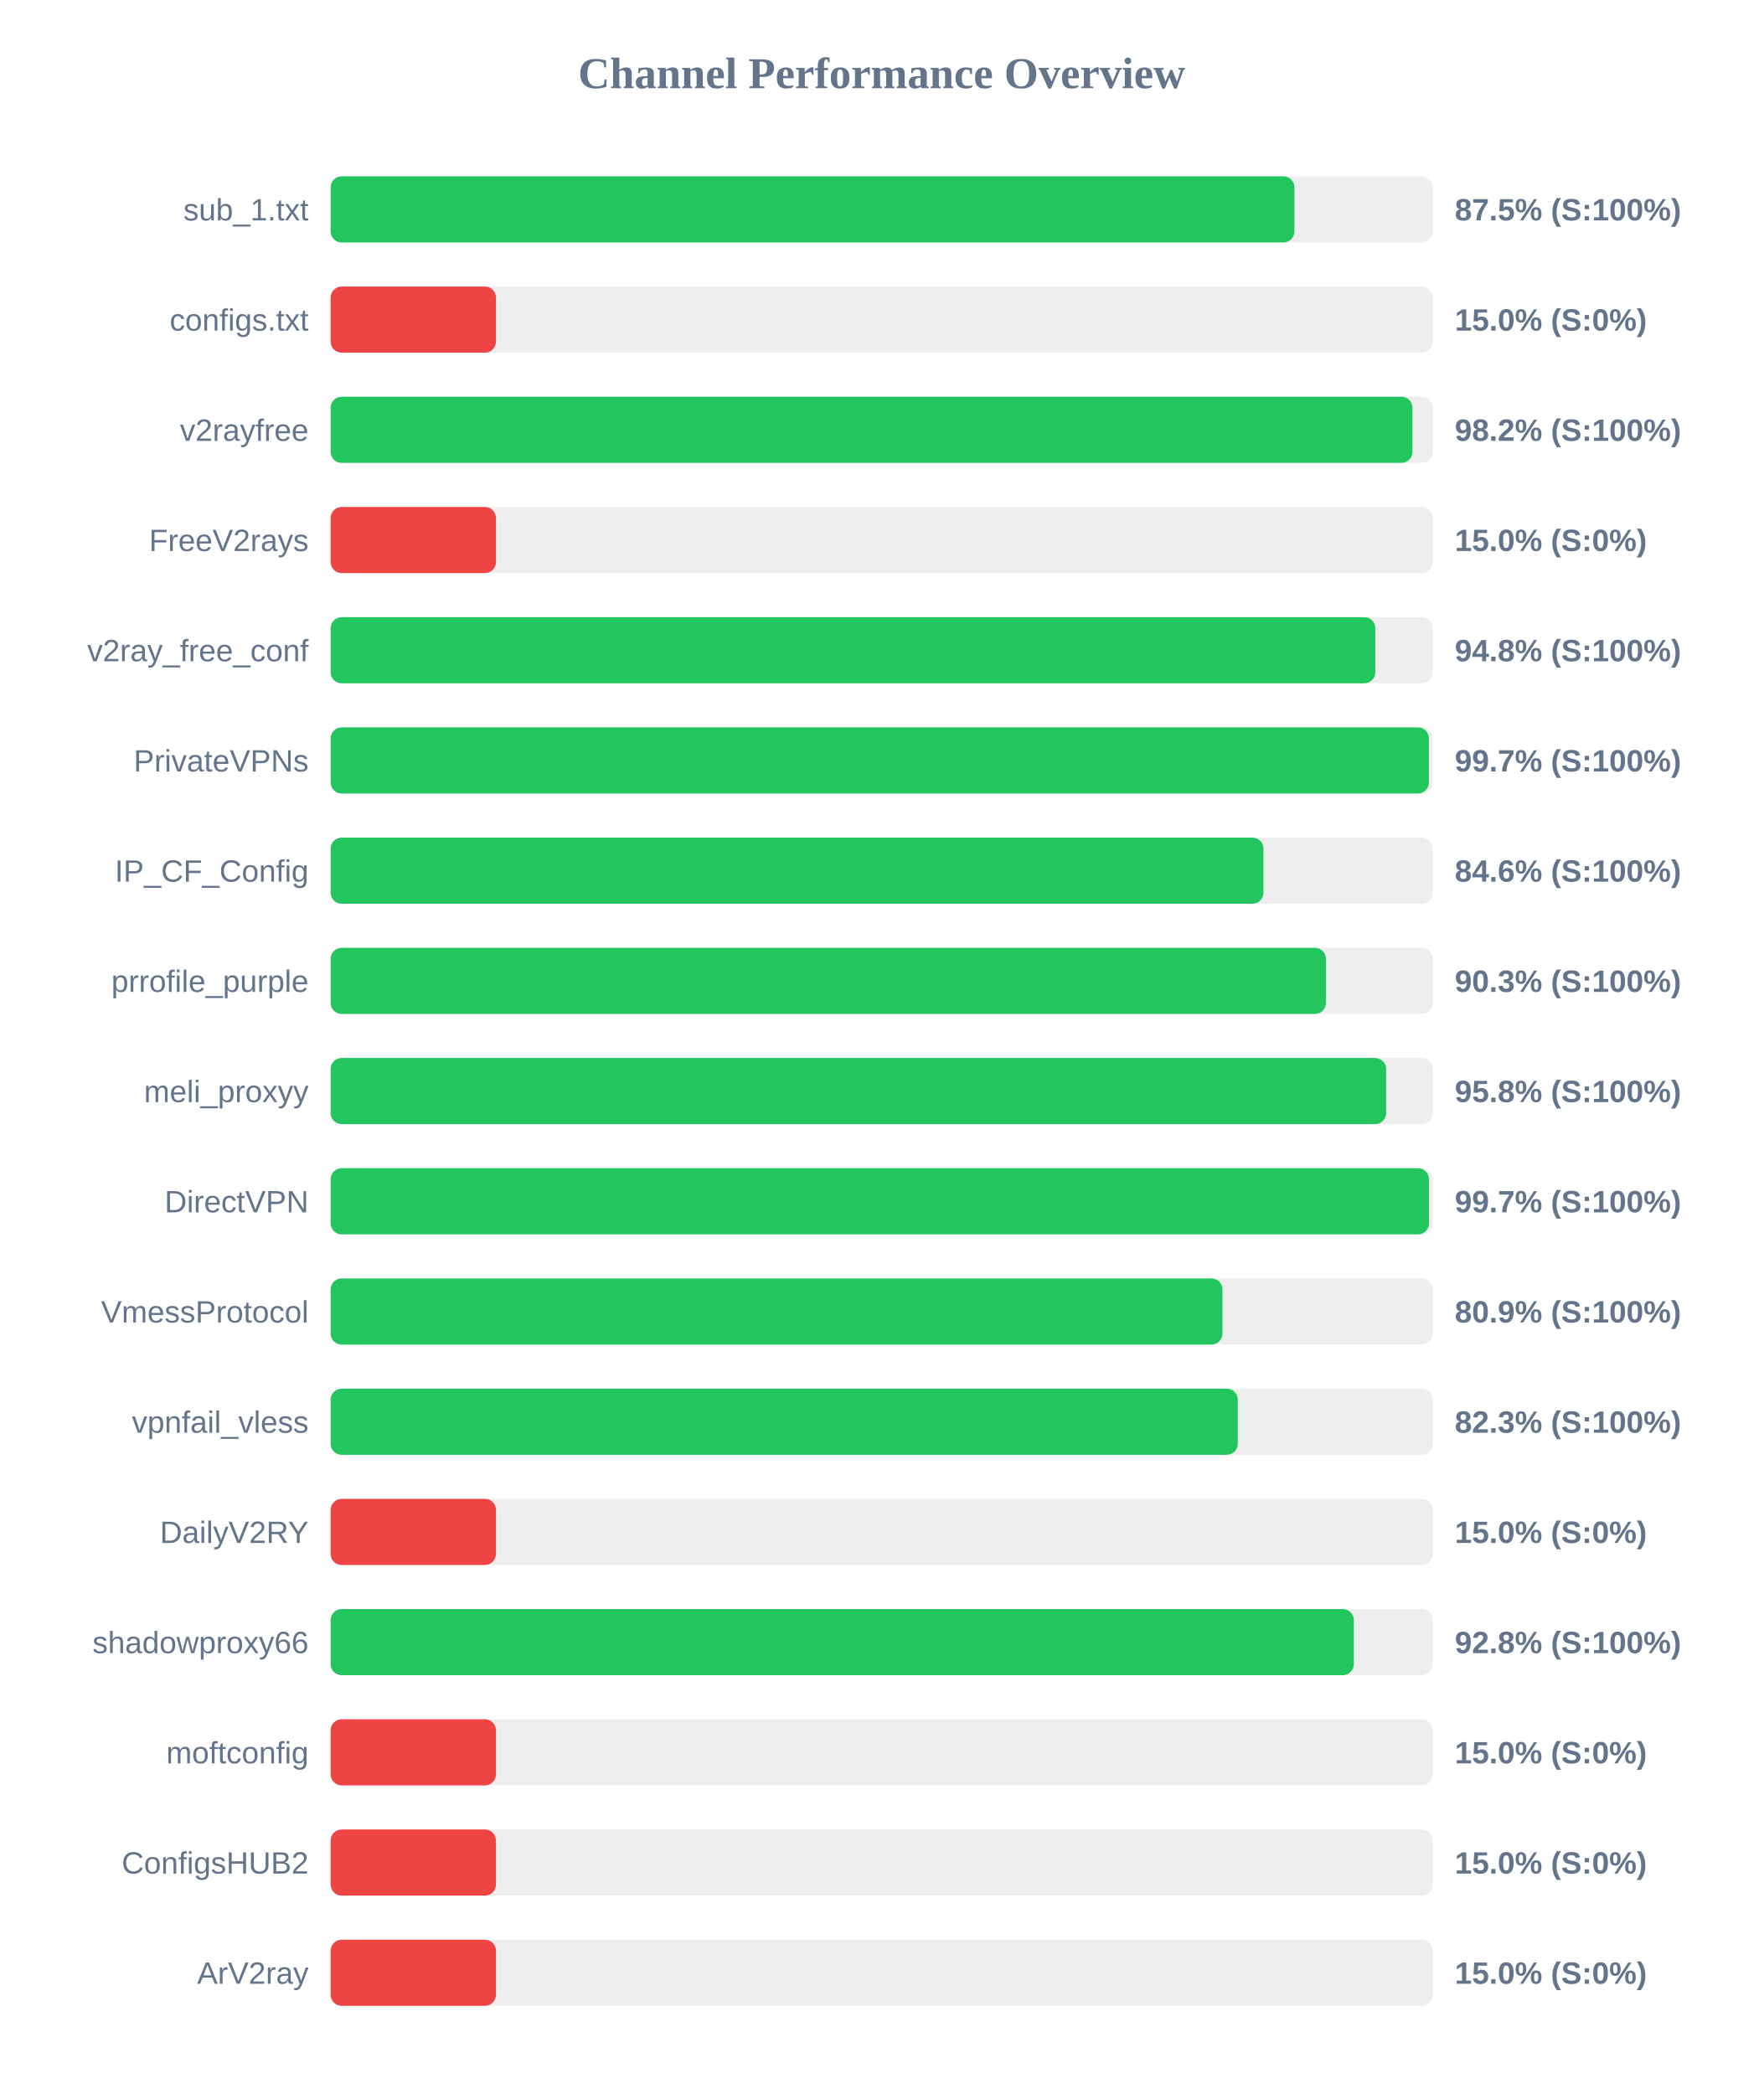
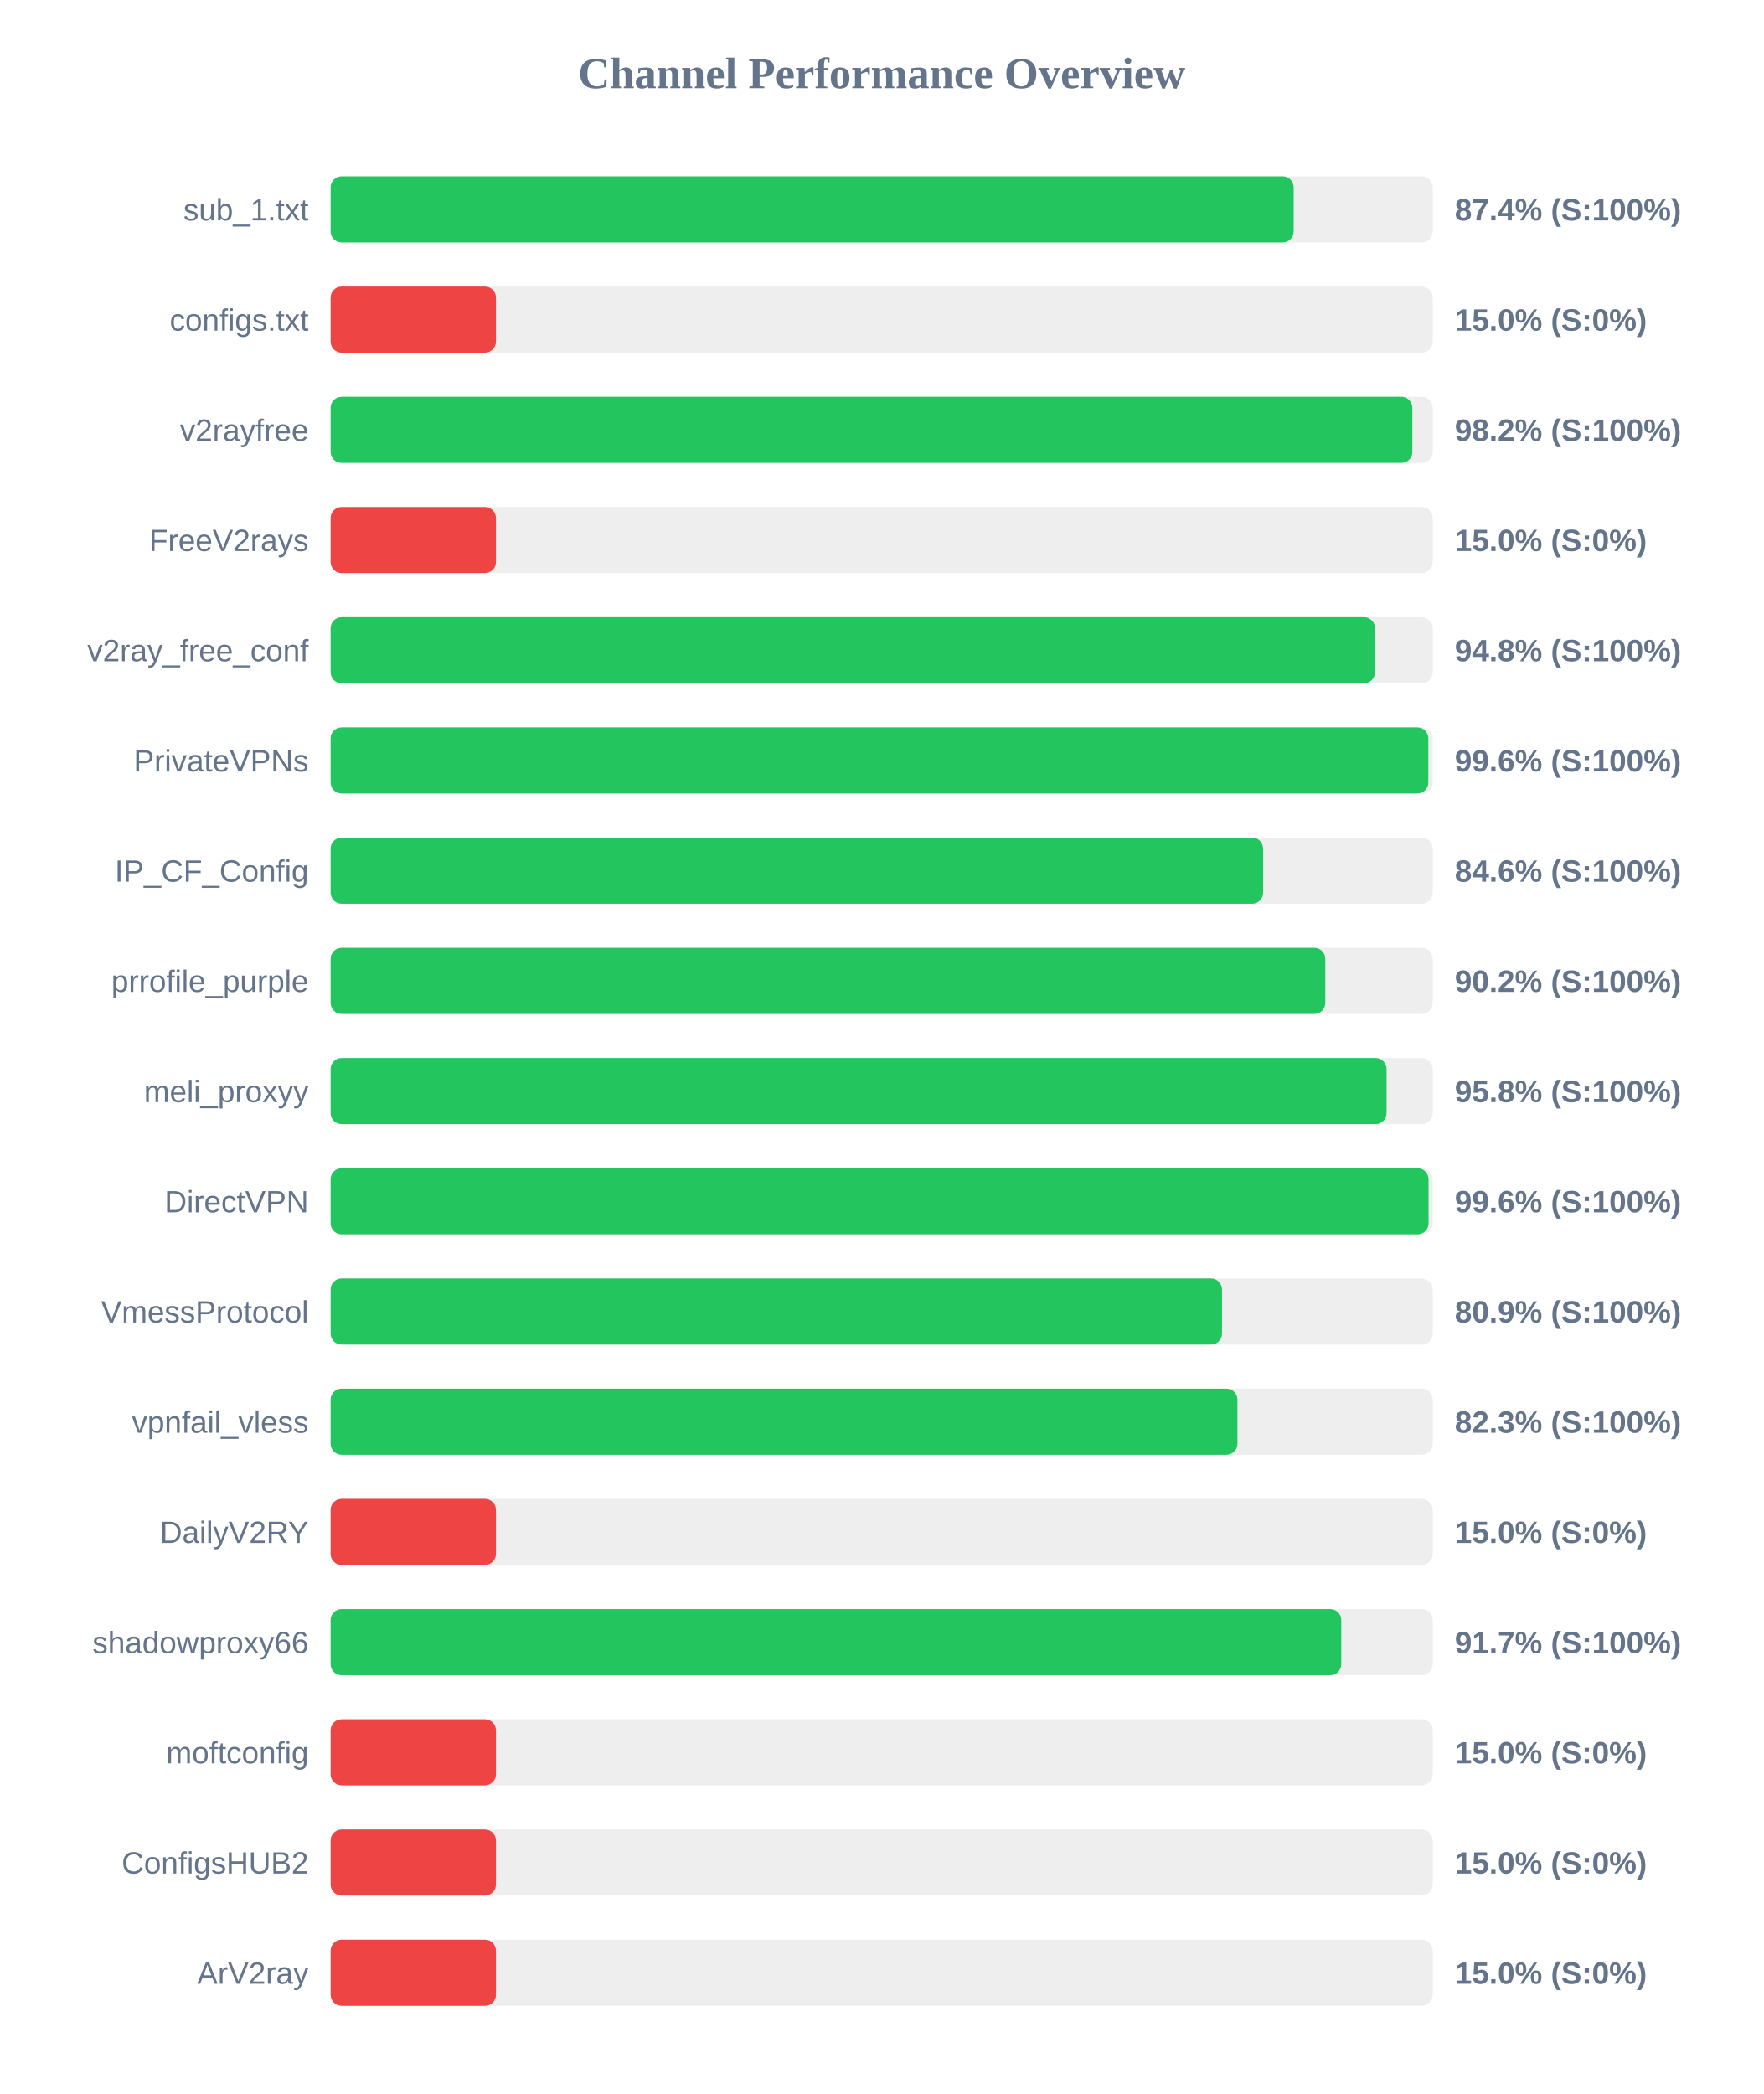
<svg xmlns="http://www.w3.org/2000/svg" width="800" height="950" version="1.1">
  <style>
        .row { font: 14px Arial; fill: #64748b; }
        .score { font: bold 14px Arial; fill: #64748b; }
    </style>
  <text x="400" y="40" text-anchor="middle" font-size="20px" font-weight="bold" fill="#64748b">Channel Performance Overview</text>
  <rect x="150" y="80" width="500" height="30" fill="#eee" rx="5" />
-   <rect x="150" y="80" width="437.25" height="30" fill="#22c55e" rx="5" />
+   <rect x="150" y="80" width="436.9" height="30" fill="#22c55e" rx="5" />
  <text x="140" y="100" text-anchor="end" class="row">sub_1.txt</text>
-   <text x="660" y="100" text-anchor="start" class="score">87.5% (S:100%)</text>
+   <text x="660" y="100" text-anchor="start" class="score">87.4% (S:100%)</text>
  <rect x="150" y="130" width="500" height="30" fill="#eee" rx="5" />
  <rect x="150" y="130" width="75.0" height="30" fill="#ef4444" rx="5" />
  <text x="140" y="150" text-anchor="end" class="row">configs.txt</text>
  <text x="660" y="150" text-anchor="start" class="score">15.0% (S:0%)</text>
  <rect x="150" y="180" width="500" height="30" fill="#eee" rx="5" />
-   <rect x="150" y="180" width="490.8" height="30" fill="#22c55e" rx="5" />
+   <rect x="150" y="180" width="490.75" height="30" fill="#22c55e" rx="5" />
  <text x="140" y="200" text-anchor="end" class="row">v2rayfree</text>
  <text x="660" y="200" text-anchor="start" class="score">98.2% (S:100%)</text>
  <rect x="150" y="230" width="500" height="30" fill="#eee" rx="5" />
  <rect x="150" y="230" width="75.0" height="30" fill="#ef4444" rx="5" />
  <text x="140" y="250" text-anchor="end" class="row">FreeV2rays</text>
  <text x="660" y="250" text-anchor="start" class="score">15.0% (S:0%)</text>
  <rect x="150" y="280" width="500" height="30" fill="#eee" rx="5" />
-   <rect x="150" y="280" width="473.95" height="30" fill="#22c55e" rx="5" />
+   <rect x="150" y="280" width="473.8" height="30" fill="#22c55e" rx="5" />
  <text x="140" y="300" text-anchor="end" class="row">v2ray_free_conf</text>
  <text x="660" y="300" text-anchor="start" class="score">94.8% (S:100%)</text>
  <rect x="150" y="330" width="500" height="30" fill="#eee" rx="5" />
-   <rect x="150" y="330" width="498.25" height="30" fill="#22c55e" rx="5" />
+   <rect x="150" y="330" width="498.0" height="30" fill="#22c55e" rx="5" />
  <text x="140" y="350" text-anchor="end" class="row">PrivateVPNs</text>
-   <text x="660" y="350" text-anchor="start" class="score">99.7% (S:100%)</text>
+   <text x="660" y="350" text-anchor="start" class="score">99.6% (S:100%)</text>
  <rect x="150" y="380" width="500" height="30" fill="#eee" rx="5" />
-   <rect x="150" y="380" width="423.2" height="30" fill="#22c55e" rx="5" />
+   <rect x="150" y="380" width="423.05" height="30" fill="#22c55e" rx="5" />
  <text x="140" y="400" text-anchor="end" class="row">IP_CF_Config</text>
  <text x="660" y="400" text-anchor="start" class="score">84.6% (S:100%)</text>
  <rect x="150" y="430" width="500" height="30" fill="#eee" rx="5" />
-   <rect x="150" y="430" width="451.55" height="30" fill="#22c55e" rx="5" />
+   <rect x="150" y="430" width="451.25" height="30" fill="#22c55e" rx="5" />
  <text x="140" y="450" text-anchor="end" class="row">prrofile_purple</text>
-   <text x="660" y="450" text-anchor="start" class="score">90.3% (S:100%)</text>
+   <text x="660" y="450" text-anchor="start" class="score">90.2% (S:100%)</text>
  <rect x="150" y="480" width="500" height="30" fill="#eee" rx="5" />
-   <rect x="150" y="480" width="478.85" height="30" fill="#22c55e" rx="5" />
+   <rect x="150" y="480" width="479.05" height="30" fill="#22c55e" rx="5" />
  <text x="140" y="500" text-anchor="end" class="row">meli_proxyy</text>
  <text x="660" y="500" text-anchor="start" class="score">95.8% (S:100%)</text>
  <rect x="150" y="530" width="500" height="30" fill="#eee" rx="5" />
-   <rect x="150" y="530" width="498.3" height="30" fill="#22c55e" rx="5" />
+   <rect x="150" y="530" width="498.1" height="30" fill="#22c55e" rx="5" />
  <text x="140" y="550" text-anchor="end" class="row">DirectVPN</text>
-   <text x="660" y="550" text-anchor="start" class="score">99.7% (S:100%)</text>
+   <text x="660" y="550" text-anchor="start" class="score">99.6% (S:100%)</text>
  <rect x="150" y="580" width="500" height="30" fill="#eee" rx="5" />
-   <rect x="150" y="580" width="404.6" height="30" fill="#22c55e" rx="5" />
+   <rect x="150" y="580" width="404.4" height="30" fill="#22c55e" rx="5" />
  <text x="140" y="600" text-anchor="end" class="row">VmessProtocol</text>
  <text x="660" y="600" text-anchor="start" class="score">80.9% (S:100%)</text>
  <rect x="150" y="630" width="500" height="30" fill="#eee" rx="5" />
-   <rect x="150" y="630" width="411.55" height="30" fill="#22c55e" rx="5" />
+   <rect x="150" y="630" width="411.4" height="30" fill="#22c55e" rx="5" />
  <text x="140" y="650" text-anchor="end" class="row">vpnfail_vless</text>
  <text x="660" y="650" text-anchor="start" class="score">82.3% (S:100%)</text>
  <rect x="150" y="680" width="500" height="30" fill="#eee" rx="5" />
  <rect x="150" y="680" width="75.0" height="30" fill="#ef4444" rx="5" />
  <text x="140" y="700" text-anchor="end" class="row">DailyV2RY</text>
  <text x="660" y="700" text-anchor="start" class="score">15.0% (S:0%)</text>
  <rect x="150" y="730" width="500" height="30" fill="#eee" rx="5" />
-   <rect x="150" y="730" width="464.2" height="30" fill="#22c55e" rx="5" />
+   <rect x="150" y="730" width="458.5" height="30" fill="#22c55e" rx="5" />
  <text x="140" y="750" text-anchor="end" class="row">shadowproxy66</text>
-   <text x="660" y="750" text-anchor="start" class="score">92.8% (S:100%)</text>
+   <text x="660" y="750" text-anchor="start" class="score">91.7% (S:100%)</text>
  <rect x="150" y="780" width="500" height="30" fill="#eee" rx="5" />
  <rect x="150" y="780" width="75.0" height="30" fill="#ef4444" rx="5" />
  <text x="140" y="800" text-anchor="end" class="row">moftconfig</text>
  <text x="660" y="800" text-anchor="start" class="score">15.0% (S:0%)</text>
  <rect x="150" y="830" width="500" height="30" fill="#eee" rx="5" />
  <rect x="150" y="830" width="75.0" height="30" fill="#ef4444" rx="5" />
  <text x="140" y="850" text-anchor="end" class="row">ConfigsHUB2</text>
  <text x="660" y="850" text-anchor="start" class="score">15.0% (S:0%)</text>
  <rect x="150" y="880" width="500" height="30" fill="#eee" rx="5" />
  <rect x="150" y="880" width="75.0" height="30" fill="#ef4444" rx="5" />
  <text x="140" y="900" text-anchor="end" class="row">ArV2ray</text>
  <text x="660" y="900" text-anchor="start" class="score">15.0% (S:0%)</text>
</svg>
